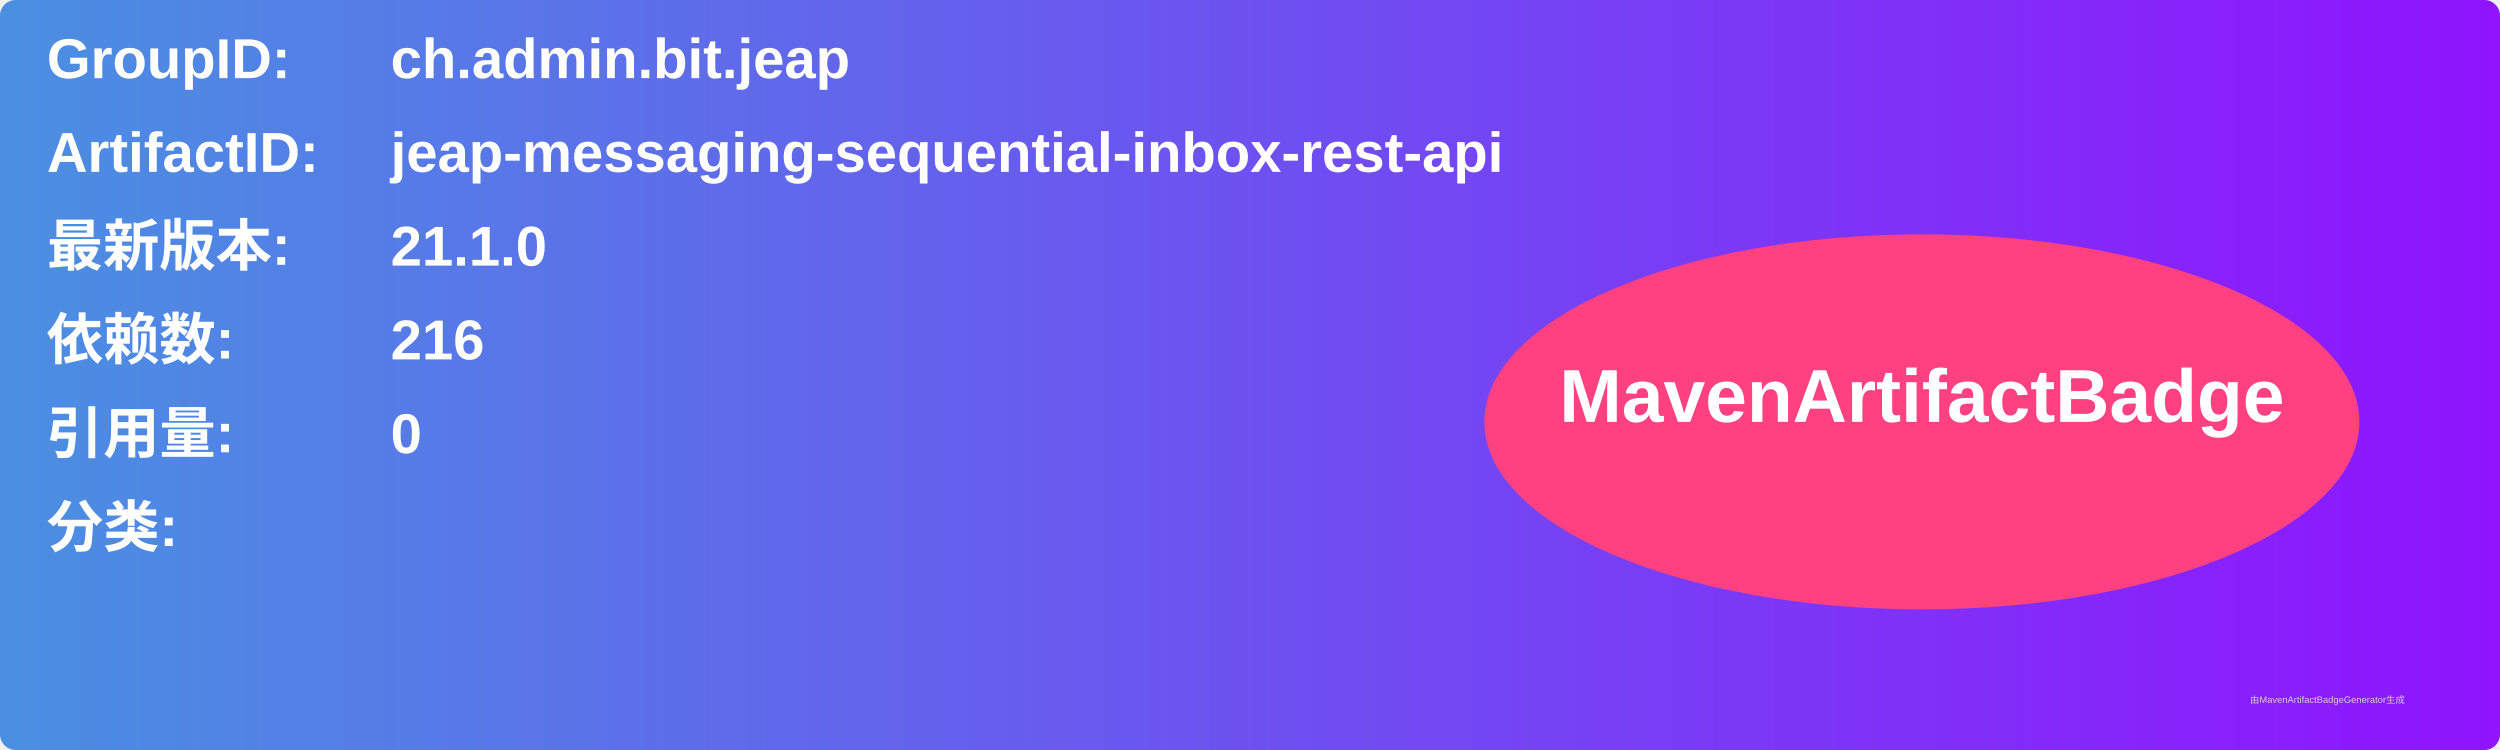
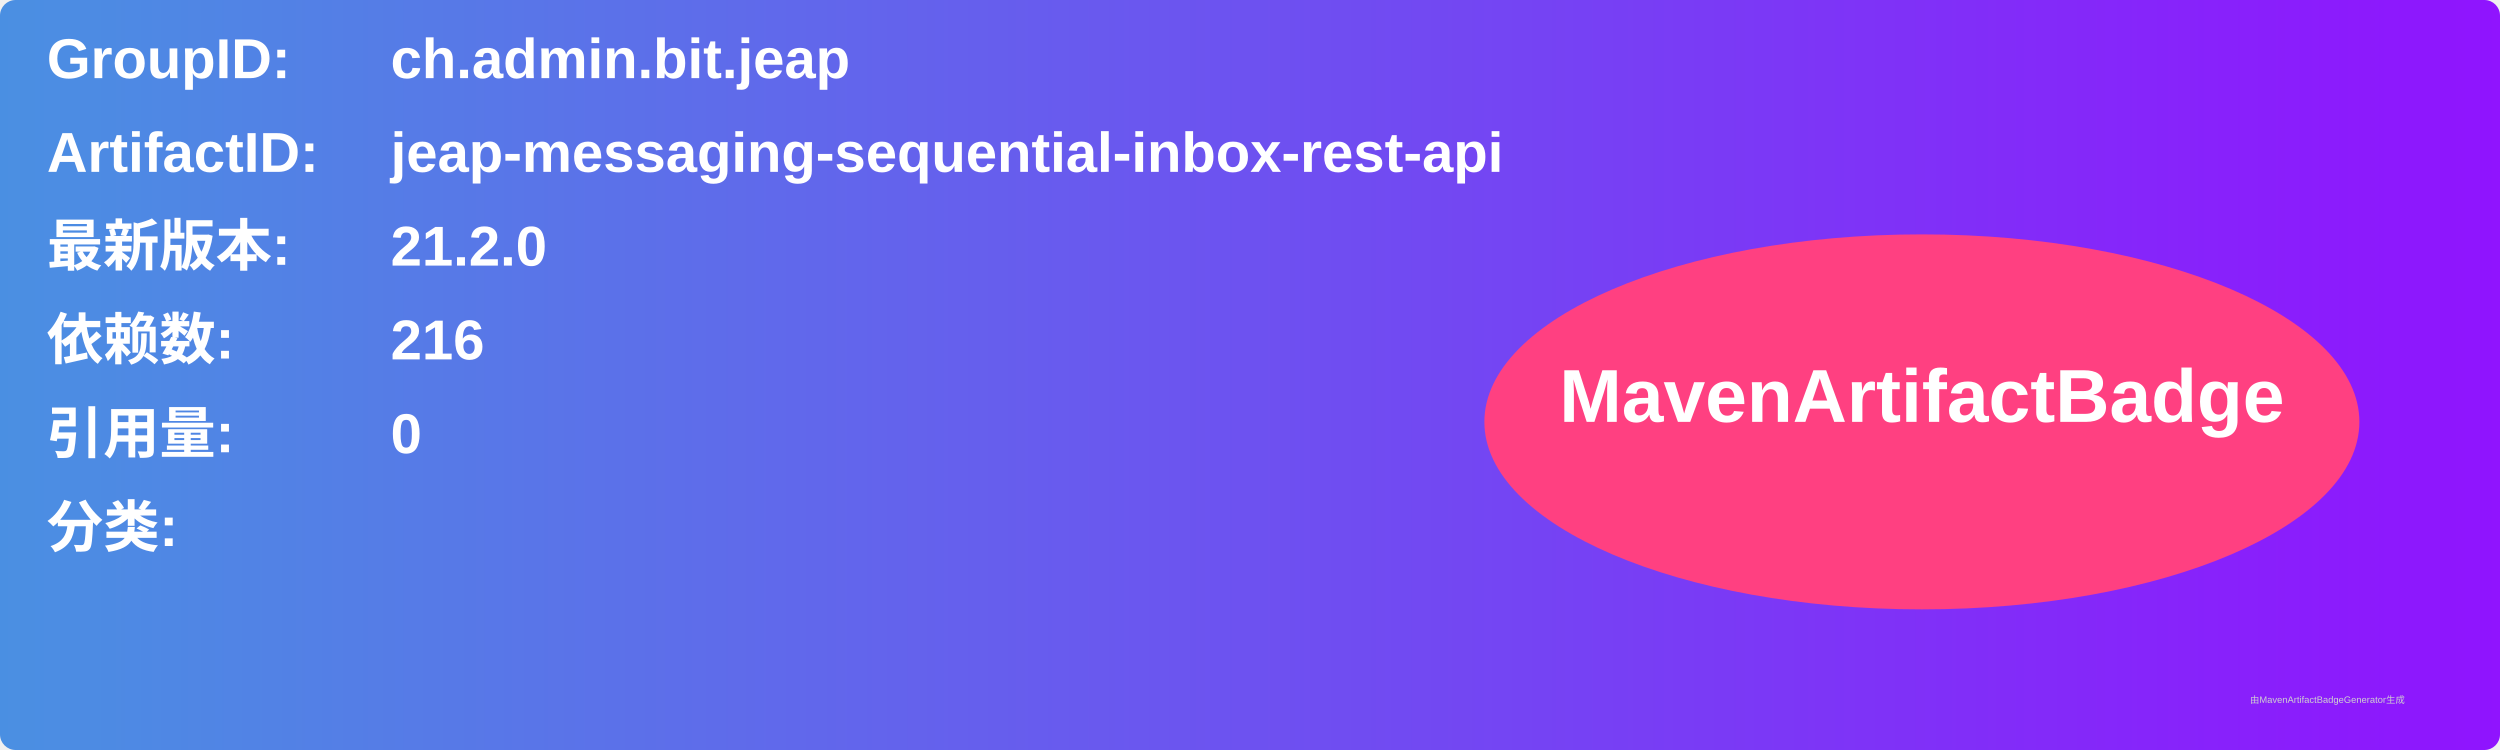
<svg xmlns="http://www.w3.org/2000/svg" width="800" height="240" viewBox="0 0 800 240">
  <linearGradient id="grad" x1="0%" y1="0%" x2="100%" y2="0%">
    <stop offset="0%" stop-color="#4a90e2" />
    <stop offset="100%" stop-color="#9013fe" />
  </linearGradient>
  <rect width="100%" height="100%" rx="5" ry="5" fill="url(#grad)" />
  <g transform="translate(15, 15)">
    <text x="0" y="10" font-family="Arial" font-size="18" fill="white" font-weight="bold" width="260">GroupID:</text>
    <text x="110" y="10" font-family="Arial" font-size="18" fill="white" font-weight="bold" width="460">ch.admin.bit.jeap</text>
    <text x="0" y="40" font-family="Arial" font-size="18" fill="white" font-weight="bold" width="260">ArtifactID:</text>
    <text x="110" y="40" font-family="Arial" font-size="18" fill="white" font-weight="bold" width="460">jeap-messaging-sequential-inbox-rest-api</text>
    <text x="0" y="70" font-family="Arial" font-size="18" fill="white" font-weight="bold">最新版本:</text>
    <text x="110" y="70" font-family="Arial" font-size="18" fill="white" font-weight="bold">
-       <tspan font-weight="bold">21.1.0</tspan>
+       <tspan font-weight="bold">21.2.0</tspan>
    </text>
    <text x="0" y="100" font-family="Arial" font-size="18" fill="white" font-weight="bold">依赖数: </text>
    <text x="110" y="100" font-family="Arial" font-size="18" fill="white">
      <tspan font-weight="bold">216</tspan>
    </text>
    <text x="0" y="130" font-family="Arial" font-size="18" fill="white" font-weight="bold">引用量: </text>
    <text x="110" y="130" font-family="Arial" font-size="18" fill="white">
      <tspan font-weight="bold">0</tspan>
    </text>
    <text x="0" y="160" font-family="Arial" font-size="18" fill="white" font-weight="bold">分类:</text>
    <text x="10" y="190" font-family="Arial" font-size="10" fill="white">
      <tspan font-weight="bold" />
    </text>
    <ellipse cx="600" cy="120" rx="140" ry="60" fill="#ff4081" />
    <text x="600" y="120" text-anchor="middle" font-family="Arial" font-size="24" fill="white" font-weight="bold">MavenArtifactBadge</text>
  </g>
  <text x="720" y="225" font-family="Arial" font-size="3" fill="#d0d0d0">由MavenArtifactBadgeGenerator生成</text>
</svg>
